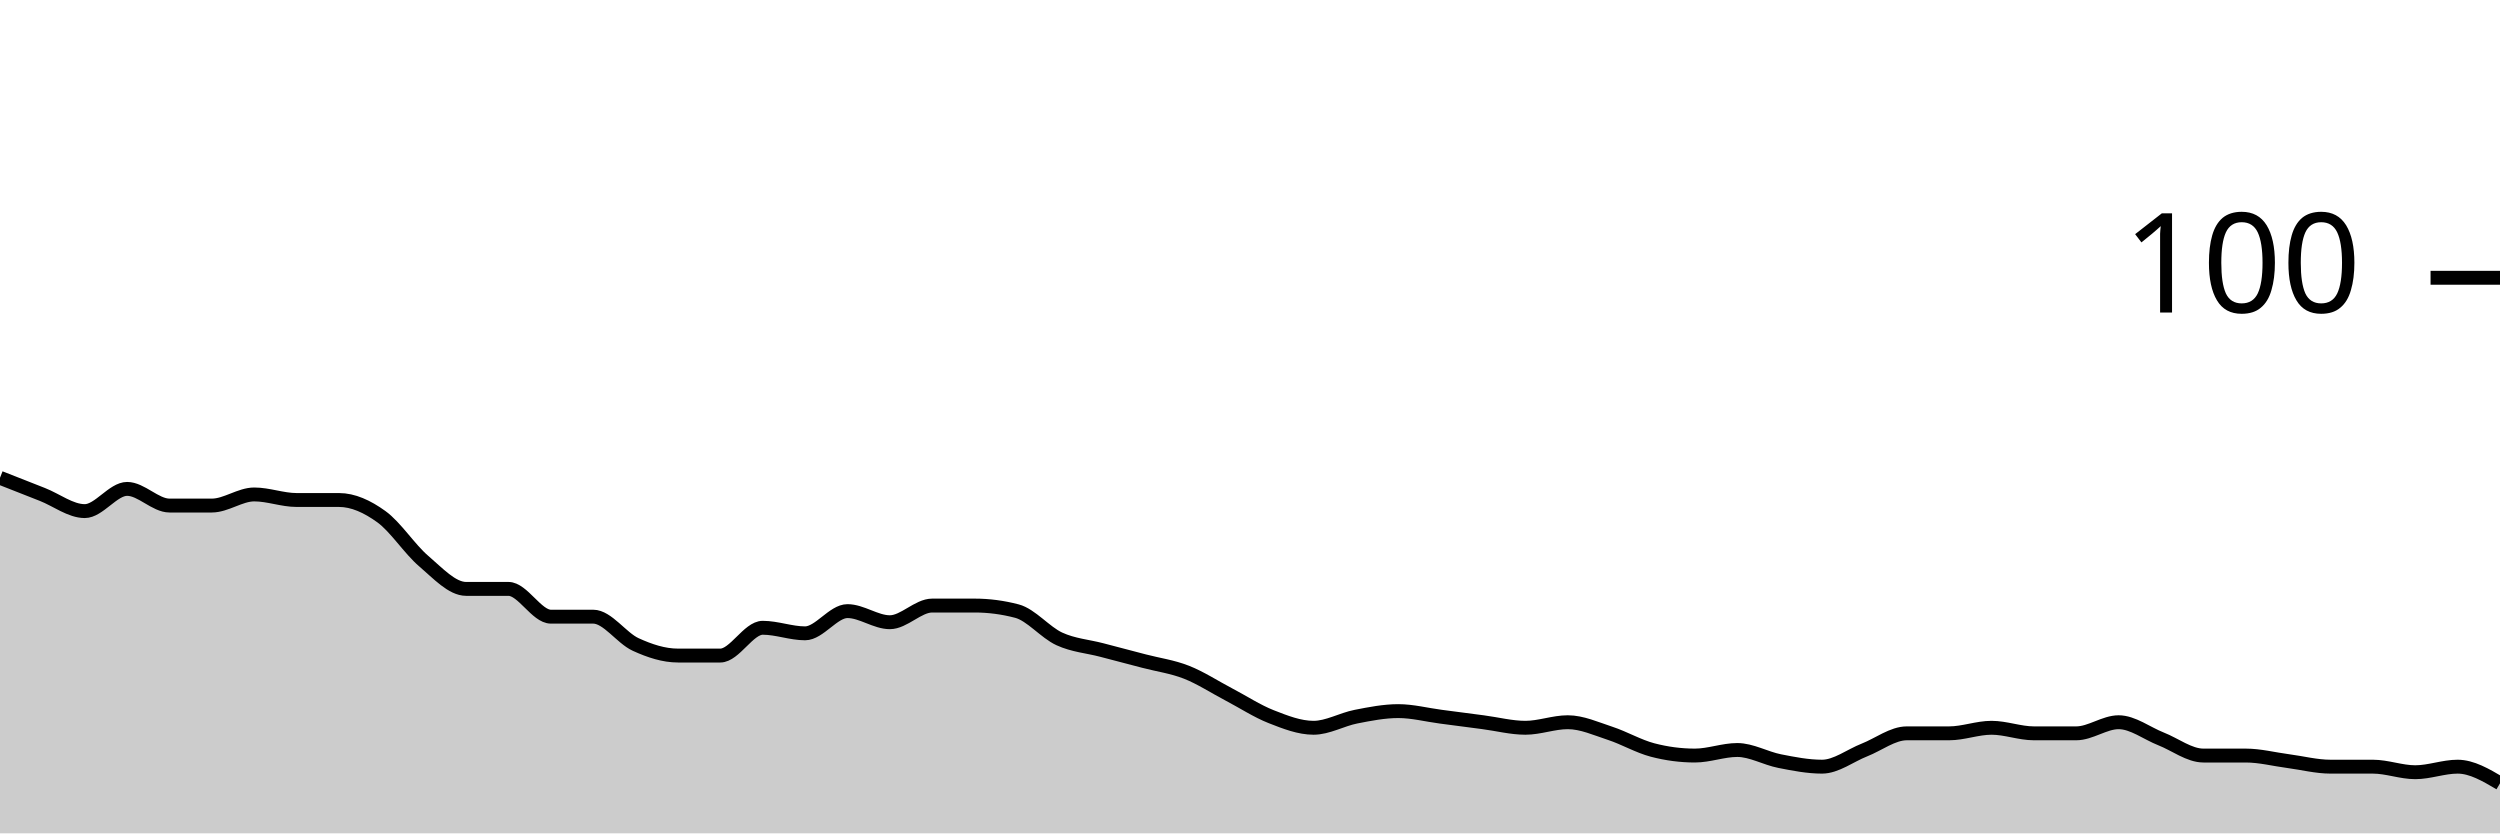
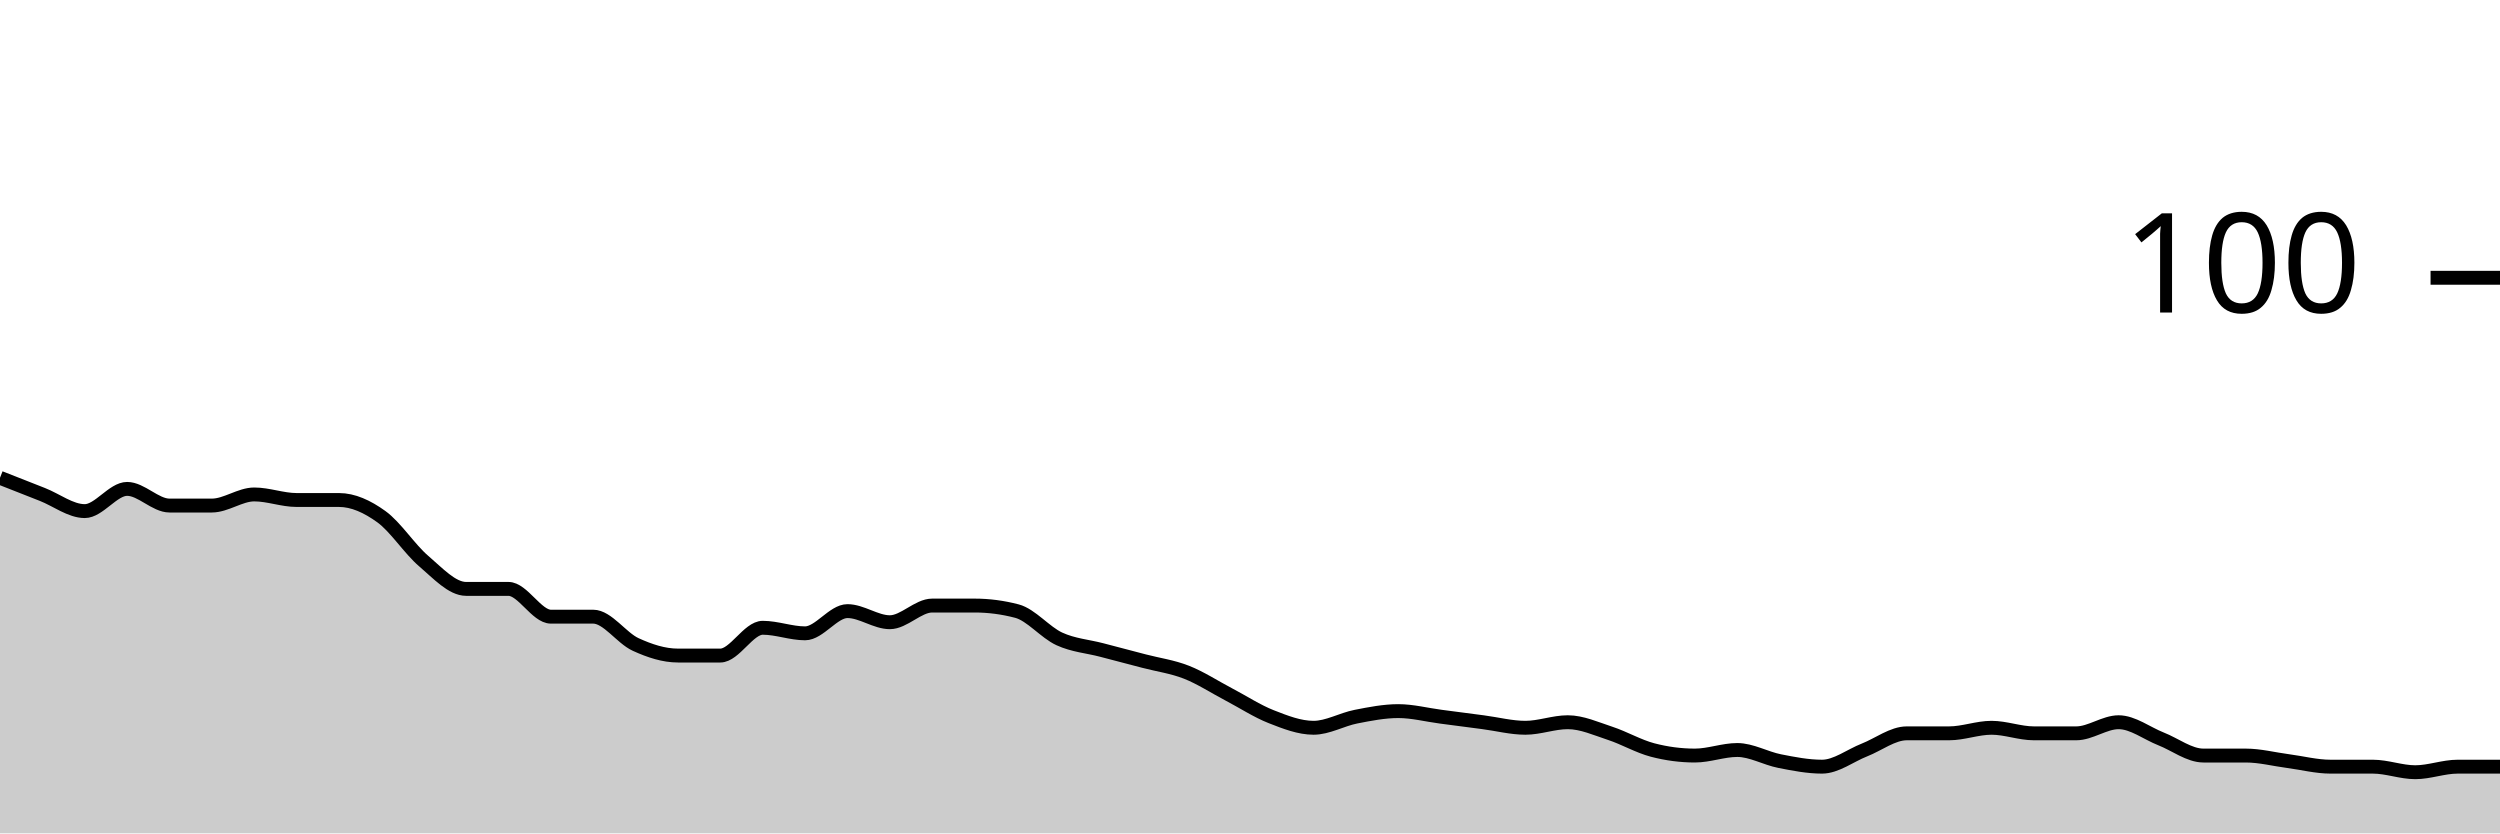
<svg xmlns="http://www.w3.org/2000/svg" viewBox="0 0 180 60">
  <g transform="translate(0,20)">
-     <path class="area" fill="rgba(0, 0, 0, 0.2)" d="M0,14.4C1.017,14.8,2.034,15.2,3.051,15.6C4.068,16,5.085,16.8,6.102,16.8C7.119,16.8,8.136,15.2,9.153,15.2C10.169,15.2,11.186,16.4,12.203,16.4C13.22,16.4,14.237,16.4,15.254,16.4C16.271,16.4,17.288,15.6,18.305,15.6C19.322,15.6,20.339,16,21.356,16C22.373,16,23.39,16,24.407,16C25.424,16,26.441,16.467,27.458,17.2C28.475,17.933,29.492,19.533,30.508,20.4C31.525,21.267,32.542,22.4,33.559,22.4C34.576,22.4,35.593,22.4,36.61,22.4C37.627,22.4,38.644,24.4,39.661,24.4C40.678,24.4,41.695,24.4,42.712,24.4C43.729,24.4,44.746,25.933,45.763,26.4C46.78,26.867,47.797,27.2,48.814,27.2C49.831,27.2,50.847,27.2,51.864,27.2C52.881,27.2,53.898,25.2,54.915,25.2C55.932,25.2,56.949,25.6,57.966,25.6C58.983,25.6,60,24,61.017,24C62.034,24,63.051,24.8,64.068,24.8C65.085,24.8,66.102,23.6,67.119,23.6C68.136,23.6,69.153,23.6,70.169,23.6C71.186,23.6,72.203,23.733,73.22,24C74.237,24.267,75.254,25.533,76.271,26C77.288,26.467,78.305,26.533,79.322,26.8C80.339,27.067,81.356,27.333,82.373,27.6C83.39,27.867,84.407,28,85.424,28.4C86.441,28.8,87.458,29.467,88.475,30C89.492,30.533,90.508,31.2,91.525,31.6C92.542,32,93.559,32.4,94.576,32.4C95.593,32.4,96.61,31.8,97.627,31.6C98.644,31.4,99.661,31.2,100.678,31.2C101.695,31.2,102.712,31.467,103.729,31.6C104.746,31.733,105.763,31.867,106.78,32C107.797,32.133,108.814,32.4,109.831,32.4C110.847,32.4,111.864,32,112.881,32C113.898,32,114.915,32.467,115.932,32.8C116.949,33.133,117.966,33.733,118.983,34C120,34.267,121.017,34.4,122.034,34.4C123.051,34.4,124.068,34,125.085,34C126.102,34,127.119,34.6,128.136,34.8C129.153,35,130.169,35.2,131.186,35.2C132.203,35.2,133.22,34.4,134.237,34C135.254,33.6,136.271,32.8,137.288,32.8C138.305,32.8,139.322,32.8,140.339,32.8C141.356,32.8,142.373,32.4,143.39,32.4C144.407,32.4,145.424,32.8,146.441,32.8C147.458,32.8,148.475,32.8,149.492,32.8C150.508,32.8,151.525,32,152.542,32C153.559,32,154.576,32.8,155.593,33.2C156.61,33.6,157.627,34.4,158.644,34.4C159.661,34.4,160.678,34.4,161.695,34.4C162.712,34.4,163.729,34.667,164.746,34.8C165.763,34.933,166.78,35.2,167.797,35.2C168.814,35.2,169.831,35.2,170.847,35.2C171.864,35.2,172.881,35.6,173.898,35.6C174.915,35.6,175.932,35.2,176.949,35.2C177.966,35.2,178.983,35.8,180,36.4L180,40C178.983,40,177.966,40,176.949,40C175.932,40,174.915,40,173.898,40C172.881,40,171.864,40,170.847,40C169.831,40,168.814,40,167.797,40C166.78,40,165.763,40,164.746,40C163.729,40,162.712,40,161.695,40C160.678,40,159.661,40,158.644,40C157.627,40,156.61,40,155.593,40C154.576,40,153.559,40,152.542,40C151.525,40,150.508,40,149.492,40C148.475,40,147.458,40,146.441,40C145.424,40,144.407,40,143.39,40C142.373,40,141.356,40,140.339,40C139.322,40,138.305,40,137.288,40C136.271,40,135.254,40,134.237,40C133.22,40,132.203,40,131.186,40C130.169,40,129.153,40,128.136,40C127.119,40,126.102,40,125.085,40C124.068,40,123.051,40,122.034,40C121.017,40,120,40,118.983,40C117.966,40,116.949,40,115.932,40C114.915,40,113.898,40,112.881,40C111.864,40,110.847,40,109.831,40C108.814,40,107.797,40,106.78,40C105.763,40,104.746,40,103.729,40C102.712,40,101.695,40,100.678,40C99.661,40,98.644,40,97.627,40C96.61,40,95.593,40,94.576,40C93.559,40,92.542,40,91.525,40C90.508,40,89.492,40,88.475,40C87.458,40,86.441,40,85.424,40C84.407,40,83.39,40,82.373,40C81.356,40,80.339,40,79.322,40C78.305,40,77.288,40,76.271,40C75.254,40,74.237,40,73.22,40C72.203,40,71.186,40,70.169,40C69.153,40,68.136,40,67.119,40C66.102,40,65.085,40,64.068,40C63.051,40,62.034,40,61.017,40C60,40,58.983,40,57.966,40C56.949,40,55.932,40,54.915,40C53.898,40,52.881,40,51.864,40C50.847,40,49.831,40,48.814,40C47.797,40,46.78,40,45.763,40C44.746,40,43.729,40,42.712,40C41.695,40,40.678,40,39.661,40C38.644,40,37.627,40,36.61,40C35.593,40,34.576,40,33.559,40C32.542,40,31.525,40,30.508,40C29.492,40,28.475,40,27.458,40C26.441,40,25.424,40,24.407,40C23.39,40,22.373,40,21.356,40C20.339,40,19.322,40,18.305,40C17.288,40,16.271,40,15.254,40C14.237,40,13.22,40,12.203,40C11.186,40,10.169,40,9.153,40C8.136,40,7.119,40,6.102,40C5.085,40,4.068,40,3.051,40C2.034,40,1.017,40,0,40Z" />
-     <path class="line" stroke="black" fill="none" d="M0,14.4C1.017,14.8,2.034,15.2,3.051,15.6C4.068,16,5.085,16.8,6.102,16.8C7.119,16.8,8.136,15.2,9.153,15.2C10.169,15.2,11.186,16.4,12.203,16.4C13.22,16.4,14.237,16.4,15.254,16.4C16.271,16.4,17.288,15.6,18.305,15.6C19.322,15.6,20.339,16,21.356,16C22.373,16,23.39,16,24.407,16C25.424,16,26.441,16.467,27.458,17.2C28.475,17.933,29.492,19.533,30.508,20.4C31.525,21.267,32.542,22.4,33.559,22.4C34.576,22.4,35.593,22.4,36.61,22.4C37.627,22.4,38.644,24.4,39.661,24.4C40.678,24.4,41.695,24.4,42.712,24.4C43.729,24.4,44.746,25.933,45.763,26.4C46.78,26.867,47.797,27.2,48.814,27.2C49.831,27.2,50.847,27.2,51.864,27.2C52.881,27.2,53.898,25.2,54.915,25.2C55.932,25.2,56.949,25.6,57.966,25.6C58.983,25.6,60,24,61.017,24C62.034,24,63.051,24.8,64.068,24.8C65.085,24.8,66.102,23.6,67.119,23.6C68.136,23.6,69.153,23.6,70.169,23.6C71.186,23.6,72.203,23.733,73.22,24C74.237,24.267,75.254,25.533,76.271,26C77.288,26.467,78.305,26.533,79.322,26.8C80.339,27.067,81.356,27.333,82.373,27.6C83.39,27.867,84.407,28,85.424,28.4C86.441,28.8,87.458,29.467,88.475,30C89.492,30.533,90.508,31.2,91.525,31.6C92.542,32,93.559,32.4,94.576,32.4C95.593,32.4,96.61,31.8,97.627,31.6C98.644,31.4,99.661,31.2,100.678,31.2C101.695,31.2,102.712,31.467,103.729,31.6C104.746,31.733,105.763,31.867,106.78,32C107.797,32.133,108.814,32.4,109.831,32.4C110.847,32.4,111.864,32,112.881,32C113.898,32,114.915,32.467,115.932,32.8C116.949,33.133,117.966,33.733,118.983,34C120,34.267,121.017,34.4,122.034,34.4C123.051,34.4,124.068,34,125.085,34C126.102,34,127.119,34.6,128.136,34.8C129.153,35,130.169,35.2,131.186,35.2C132.203,35.2,133.22,34.4,134.237,34C135.254,33.6,136.271,32.8,137.288,32.8C138.305,32.8,139.322,32.8,140.339,32.8C141.356,32.8,142.373,32.4,143.39,32.4C144.407,32.4,145.424,32.8,146.441,32.8C147.458,32.8,148.475,32.8,149.492,32.8C150.508,32.8,151.525,32,152.542,32C153.559,32,154.576,32.8,155.593,33.2C156.61,33.6,157.627,34.4,158.644,34.4C159.661,34.4,160.678,34.4,161.695,34.4C162.712,34.4,163.729,34.667,164.746,34.8C165.763,34.933,166.78,35.2,167.797,35.2C168.814,35.2,169.831,35.2,170.847,35.2C171.864,35.2,172.881,35.6,173.898,35.6C174.915,35.6,175.932,35.2,176.949,35.2C177.966,35.2,178.983,35.8,180,36.4" />
+     <path class="area" fill="rgba(0, 0, 0, 0.2)" d="M0,14.4C1.017,14.8,2.034,15.2,3.051,15.6C4.068,16,5.085,16.8,6.102,16.8C7.119,16.8,8.136,15.2,9.153,15.2C10.169,15.2,11.186,16.4,12.203,16.4C13.22,16.4,14.237,16.4,15.254,16.4C16.271,16.4,17.288,15.6,18.305,15.6C19.322,15.6,20.339,16,21.356,16C22.373,16,23.39,16,24.407,16C25.424,16,26.441,16.467,27.458,17.2C28.475,17.933,29.492,19.533,30.508,20.4C31.525,21.267,32.542,22.4,33.559,22.4C34.576,22.4,35.593,22.4,36.61,22.4C37.627,22.4,38.644,24.4,39.661,24.4C40.678,24.4,41.695,24.4,42.712,24.4C43.729,24.4,44.746,25.933,45.763,26.4C46.78,26.867,47.797,27.2,48.814,27.2C49.831,27.2,50.847,27.2,51.864,27.2C52.881,27.2,53.898,25.2,54.915,25.2C55.932,25.2,56.949,25.6,57.966,25.6C58.983,25.6,60,24,61.017,24C62.034,24,63.051,24.8,64.068,24.8C65.085,24.8,66.102,23.6,67.119,23.6C68.136,23.6,69.153,23.6,70.169,23.6C71.186,23.6,72.203,23.733,73.22,24C74.237,24.267,75.254,25.533,76.271,26C77.288,26.467,78.305,26.533,79.322,26.8C80.339,27.067,81.356,27.333,82.373,27.6C83.39,27.867,84.407,28,85.424,28.4C86.441,28.8,87.458,29.467,88.475,30C89.492,30.533,90.508,31.2,91.525,31.6C92.542,32,93.559,32.4,94.576,32.4C95.593,32.4,96.61,31.8,97.627,31.6C98.644,31.4,99.661,31.2,100.678,31.2C101.695,31.2,102.712,31.467,103.729,31.6C104.746,31.733,105.763,31.867,106.78,32C107.797,32.133,108.814,32.4,109.831,32.4C110.847,32.4,111.864,32,112.881,32C113.898,32,114.915,32.467,115.932,32.8C116.949,33.133,117.966,33.733,118.983,34C120,34.267,121.017,34.4,122.034,34.4C123.051,34.4,124.068,34,125.085,34C126.102,34,127.119,34.6,128.136,34.8C129.153,35,130.169,35.2,131.186,35.2C132.203,35.2,133.22,34.4,134.237,34C135.254,33.6,136.271,32.8,137.288,32.8C138.305,32.8,139.322,32.8,140.339,32.8C141.356,32.8,142.373,32.4,143.39,32.4C144.407,32.4,145.424,32.8,146.441,32.8C147.458,32.8,148.475,32.8,149.492,32.8C150.508,32.8,151.525,32,152.542,32C153.559,32,154.576,32.8,155.593,33.2C156.61,33.6,157.627,34.4,158.644,34.4C159.661,34.4,160.678,34.4,161.695,34.4C162.712,34.4,163.729,34.667,164.746,34.8C165.763,34.933,166.78,35.2,167.797,35.2C168.814,35.2,169.831,35.2,170.847,35.2C171.864,35.2,172.881,35.6,173.898,35.6C174.915,35.6,175.932,35.2,176.949,35.2C177.966,35.2,178.983,35.2,180,35.2L180,40C178.983,40,177.966,40,176.949,40C175.932,40,174.915,40,173.898,40C172.881,40,171.864,40,170.847,40C169.831,40,168.814,40,167.797,40C166.78,40,165.763,40,164.746,40C163.729,40,162.712,40,161.695,40C160.678,40,159.661,40,158.644,40C157.627,40,156.61,40,155.593,40C154.576,40,153.559,40,152.542,40C151.525,40,150.508,40,149.492,40C148.475,40,147.458,40,146.441,40C145.424,40,144.407,40,143.39,40C142.373,40,141.356,40,140.339,40C139.322,40,138.305,40,137.288,40C136.271,40,135.254,40,134.237,40C133.22,40,132.203,40,131.186,40C130.169,40,129.153,40,128.136,40C127.119,40,126.102,40,125.085,40C124.068,40,123.051,40,122.034,40C121.017,40,120,40,118.983,40C117.966,40,116.949,40,115.932,40C114.915,40,113.898,40,112.881,40C111.864,40,110.847,40,109.831,40C108.814,40,107.797,40,106.78,40C105.763,40,104.746,40,103.729,40C102.712,40,101.695,40,100.678,40C99.661,40,98.644,40,97.627,40C96.61,40,95.593,40,94.576,40C93.559,40,92.542,40,91.525,40C90.508,40,89.492,40,88.475,40C87.458,40,86.441,40,85.424,40C84.407,40,83.39,40,82.373,40C81.356,40,80.339,40,79.322,40C78.305,40,77.288,40,76.271,40C75.254,40,74.237,40,73.22,40C72.203,40,71.186,40,70.169,40C69.153,40,68.136,40,67.119,40C66.102,40,65.085,40,64.068,40C63.051,40,62.034,40,61.017,40C60,40,58.983,40,57.966,40C56.949,40,55.932,40,54.915,40C53.898,40,52.881,40,51.864,40C50.847,40,49.831,40,48.814,40C47.797,40,46.78,40,45.763,40C44.746,40,43.729,40,42.712,40C41.695,40,40.678,40,39.661,40C38.644,40,37.627,40,36.61,40C35.593,40,34.576,40,33.559,40C32.542,40,31.525,40,30.508,40C29.492,40,28.475,40,27.458,40C26.441,40,25.424,40,24.407,40C23.39,40,22.373,40,21.356,40C20.339,40,19.322,40,18.305,40C17.288,40,16.271,40,15.254,40C14.237,40,13.22,40,12.203,40C11.186,40,10.169,40,9.153,40C8.136,40,7.119,40,6.102,40C5.085,40,4.068,40,3.051,40C2.034,40,1.017,40,0,40Z" />
+     <path class="line" stroke="black" fill="none" d="M0,14.4C1.017,14.8,2.034,15.2,3.051,15.6C4.068,16,5.085,16.8,6.102,16.8C7.119,16.8,8.136,15.2,9.153,15.2C10.169,15.2,11.186,16.4,12.203,16.4C13.22,16.4,14.237,16.4,15.254,16.4C16.271,16.4,17.288,15.6,18.305,15.6C19.322,15.6,20.339,16,21.356,16C22.373,16,23.39,16,24.407,16C25.424,16,26.441,16.467,27.458,17.2C28.475,17.933,29.492,19.533,30.508,20.4C31.525,21.267,32.542,22.4,33.559,22.4C34.576,22.4,35.593,22.4,36.61,22.4C37.627,22.4,38.644,24.4,39.661,24.4C40.678,24.4,41.695,24.4,42.712,24.4C43.729,24.4,44.746,25.933,45.763,26.4C46.78,26.867,47.797,27.2,48.814,27.2C49.831,27.2,50.847,27.2,51.864,27.2C52.881,27.2,53.898,25.2,54.915,25.2C55.932,25.2,56.949,25.6,57.966,25.6C58.983,25.6,60,24,61.017,24C62.034,24,63.051,24.8,64.068,24.8C65.085,24.8,66.102,23.6,67.119,23.6C68.136,23.6,69.153,23.6,70.169,23.6C71.186,23.6,72.203,23.733,73.22,24C74.237,24.267,75.254,25.533,76.271,26C77.288,26.467,78.305,26.533,79.322,26.8C80.339,27.067,81.356,27.333,82.373,27.6C83.39,27.867,84.407,28,85.424,28.4C86.441,28.8,87.458,29.467,88.475,30C89.492,30.533,90.508,31.2,91.525,31.6C92.542,32,93.559,32.4,94.576,32.4C95.593,32.4,96.61,31.8,97.627,31.6C98.644,31.4,99.661,31.2,100.678,31.2C101.695,31.2,102.712,31.467,103.729,31.6C104.746,31.733,105.763,31.867,106.78,32C107.797,32.133,108.814,32.4,109.831,32.4C110.847,32.4,111.864,32,112.881,32C113.898,32,114.915,32.467,115.932,32.8C116.949,33.133,117.966,33.733,118.983,34C120,34.267,121.017,34.4,122.034,34.4C123.051,34.4,124.068,34,125.085,34C126.102,34,127.119,34.6,128.136,34.8C129.153,35,130.169,35.2,131.186,35.2C132.203,35.2,133.22,34.4,134.237,34C135.254,33.6,136.271,32.8,137.288,32.8C138.305,32.8,139.322,32.8,140.339,32.8C141.356,32.8,142.373,32.4,143.39,32.4C144.407,32.4,145.424,32.8,146.441,32.8C147.458,32.8,148.475,32.8,149.492,32.8C150.508,32.8,151.525,32,152.542,32C153.559,32,154.576,32.8,155.593,33.2C156.61,33.6,157.627,34.4,158.644,34.4C159.661,34.4,160.678,34.4,161.695,34.4C162.712,34.4,163.729,34.667,164.746,34.8C165.763,34.933,166.78,35.2,167.797,35.2C168.814,35.2,169.831,35.2,170.847,35.2C171.864,35.2,172.881,35.6,173.898,35.6C174.915,35.6,175.932,35.2,176.949,35.2C177.966,35.2,178.983,35.2,180,35.2" />
    <path class="axis-ceiling" stroke-width="1" stroke="black" fill="none" d="M175,0L180,0" />
    <text class="axis-ceiling-label" font-family="sans-serif" text-anchor="end" font-size="10px" x="170" y="2.5">100</text>
  </g>
</svg>
